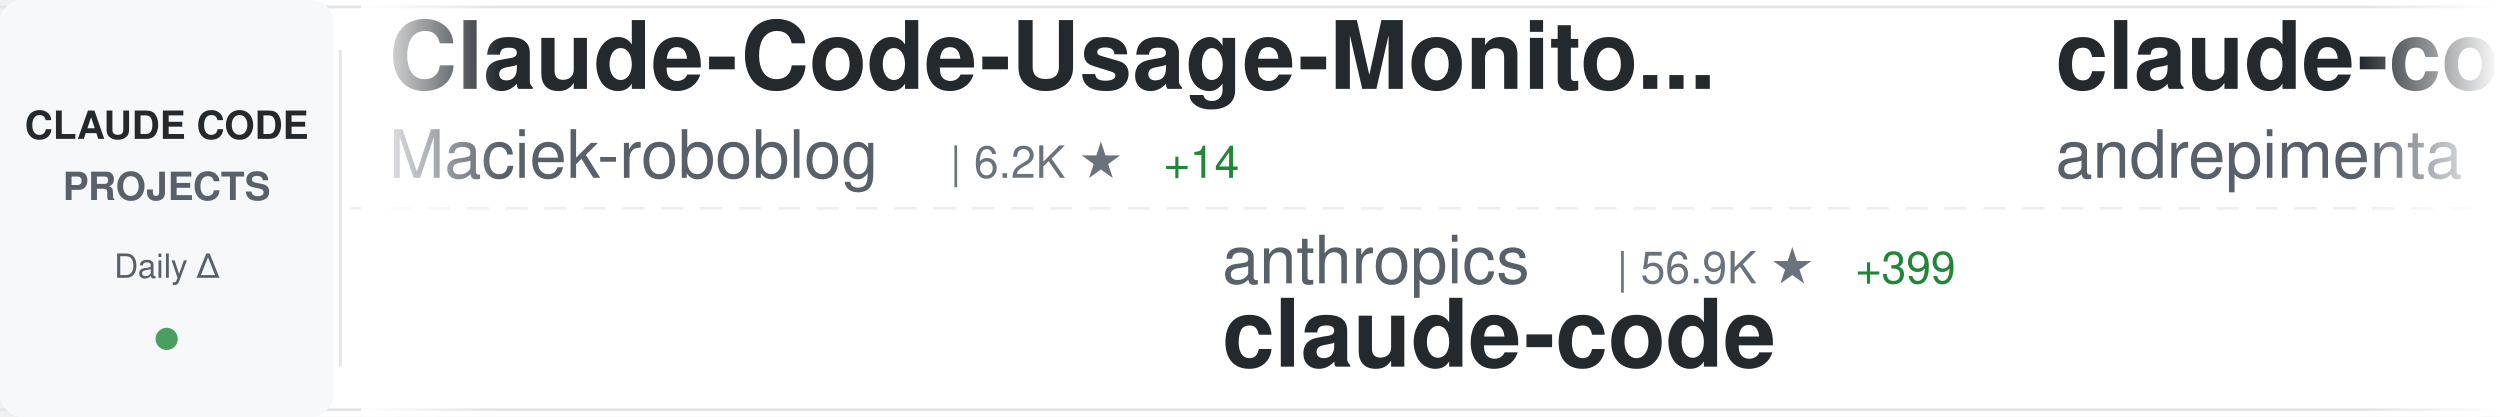
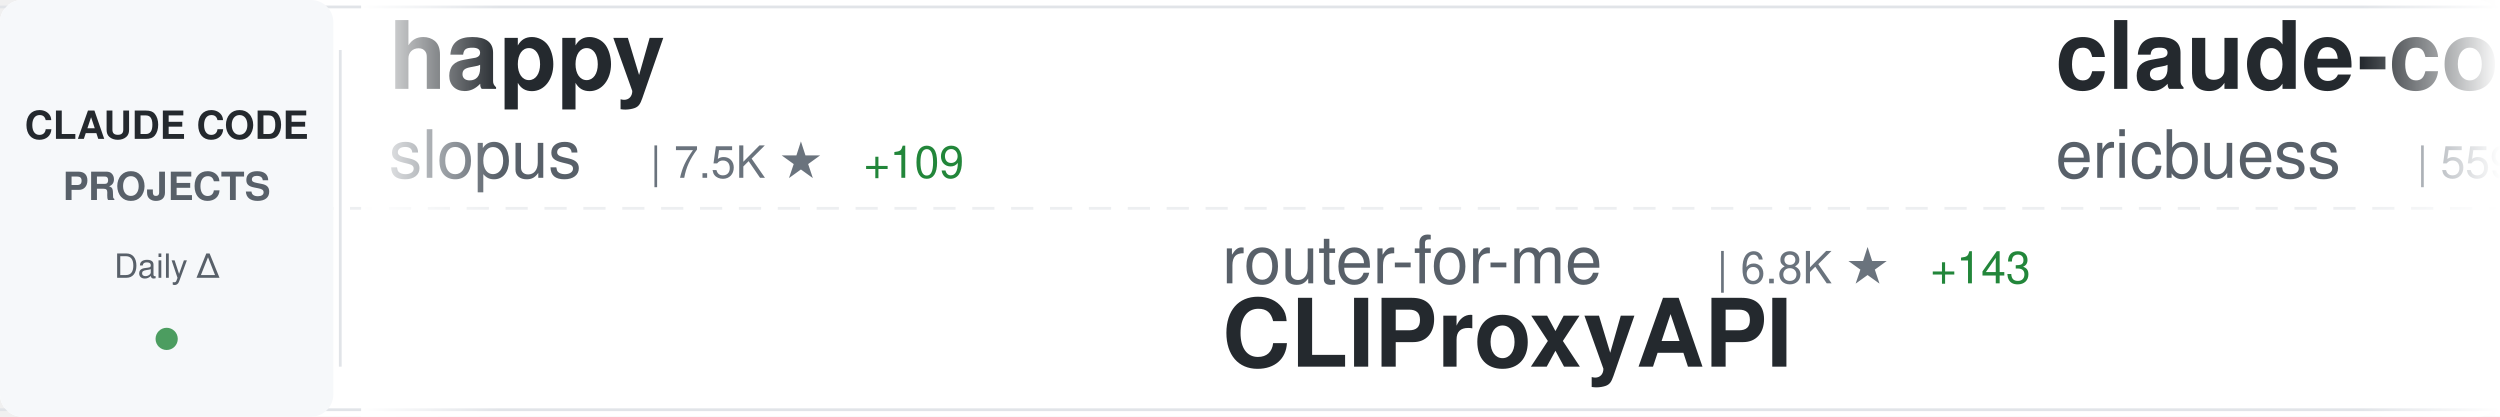
<svg xmlns="http://www.w3.org/2000/svg" width="900" height="150">
  <defs>
    <linearGradient id="awesomeLeftFade" x1="0%" y1="0%" x2="100%" y2="0%">
      <stop offset="0%" style="stop-color:#ffffff;stop-opacity:1" />
      <stop offset="100%" style="stop-color:#ffffff;stop-opacity:0" />
    </linearGradient>
    <linearGradient id="awesomeRightFade" x1="0%" y1="0%" x2="100%" y2="0%">
      <stop offset="0%" style="stop-color:#ffffff;stop-opacity:0" />
      <stop offset="100%" style="stop-color:#ffffff;stop-opacity:1" />
    </linearGradient>
  </defs>
  <rect width="900" height="150" fill="#ffffff" rx="8" />
  <rect x="0" y="2" width="900" height="1" fill="#e1e4e8" />
  <rect x="0" y="147" width="900" height="1" fill="#e1e4e8" />
  <line x1="0" y1="75" x2="900" y2="75" stroke="#e1e4e8" stroke-width="1" stroke-dasharray="8 6" opacity="0.6" />
  <rect x="0" y="0" width="120" height="150" fill="#f6f8fa" rx="8" />
  <text x="60" y="50" font-family="-apple-system, BlinkMacSystemFont, 'Segoe UI', Helvetica, Arial, sans-serif" font-size="14" font-weight="600" fill="#24292e" text-anchor="middle">CLAUDE CODE</text>
  <text x="60" y="72" font-family="-apple-system, BlinkMacSystemFont, 'Segoe UI', Helvetica, Arial, sans-serif" font-size="14" font-weight="600" fill="#586069" text-anchor="middle">PROJECTS</text>
  <text x="60" y="100" font-family="-apple-system, BlinkMacSystemFont, 'Segoe UI', Helvetica, Arial, sans-serif" font-size="12" font-weight="500" fill="#586069" text-anchor="middle">Daily Δ</text>
  <circle cx="60" cy="122" r="4" fill="#22863a" opacity="0.8" />
  <rect x="122" y="18" width="1" height="114" fill="#e1e4e8" />
  <clipPath id="awesomeTickerClip">
    <rect x="130" y="0" width="770" height="150" />
  </clipPath>
  <g clip-path="url(#awesomeTickerClip)">
    <g id="awesomeTickerItems">
      <animateTransform attributeName="transform" attributeType="XML" type="translate" from="0 0" to="-3000 0" dur="54s" repeatCount="indefinite" />
      <g transform="translate(0, 0)">
-         <text x="140" y="32" font-family="-apple-system, BlinkMacSystemFont, 'Segoe UI', Helvetica, Arial, sans-serif" font-size="34" font-weight="600" fill="#24292e">Claude-Code-Usage-Monito...</text>
-         <text x="140" y="64" font-family="-apple-system, BlinkMacSystemFont, 'Segoe UI', Helvetica, Arial, sans-serif" font-size="24" font-weight="400" fill="#586069">Maciek-roboblog</text>
-         <text x="342" y="64" font-family="-apple-system, BlinkMacSystemFont, 'Segoe UI', Helvetica, Arial, sans-serif" font-size="16" font-weight="500" fill="#6a737d">| 6.2K ★</text>
-         <text x="419" y="64" font-family="-apple-system, BlinkMacSystemFont, 'Segoe UI', Helvetica, Arial, sans-serif" font-size="16" font-weight="500" fill="#22863a"> +14</text>
+         <text x="140" y="32" font-family="-apple-system, BlinkMacSystemFont, 'Segoe UI', Helvetica, Arial, sans-serif" font-size="34" font-weight="600" fill="#24292e">happy</text>
+         <text x="140" y="64" font-family="-apple-system, BlinkMacSystemFont, 'Segoe UI', Helvetica, Arial, sans-serif" font-size="24" font-weight="400" fill="#586069">slopus</text>
+         <text x="234" y="64" font-family="-apple-system, BlinkMacSystemFont, 'Segoe UI', Helvetica, Arial, sans-serif" font-size="16" font-weight="500" fill="#6a737d">| 7.5K ★</text>
+         <text x="311" y="64" font-family="-apple-system, BlinkMacSystemFont, 'Segoe UI', Helvetica, Arial, sans-serif" font-size="16" font-weight="500" fill="#22863a"> +109</text>
      </g>
      <g transform="translate(300, 0)">
-         <text x="140" y="102" font-family="-apple-system, BlinkMacSystemFont, 'Segoe UI', Helvetica, Arial, sans-serif" font-size="24" font-weight="400" fill="#586069">anthropics</text>
-         <text x="282" y="102" font-family="-apple-system, BlinkMacSystemFont, 'Segoe UI', Helvetica, Arial, sans-serif" font-size="16" font-weight="500" fill="#6a737d">| 56.9K ★</text>
-         <text x="368" y="102" font-family="-apple-system, BlinkMacSystemFont, 'Segoe UI', Helvetica, Arial, sans-serif" font-size="16" font-weight="500" fill="#22863a"> +399</text>
-         <text x="140" y="132" font-family="-apple-system, BlinkMacSystemFont, 'Segoe UI', Helvetica, Arial, sans-serif" font-size="34" font-weight="600" fill="#24292e">claude-code</text>
+         <text x="140" y="102" font-family="-apple-system, BlinkMacSystemFont, 'Segoe UI', Helvetica, Arial, sans-serif" font-size="24" font-weight="400" fill="#586069">router-for-me</text>
+         <text x="318" y="102" font-family="-apple-system, BlinkMacSystemFont, 'Segoe UI', Helvetica, Arial, sans-serif" font-size="16" font-weight="500" fill="#6a737d">| 6.8K ★</text>
+         <text x="395" y="102" font-family="-apple-system, BlinkMacSystemFont, 'Segoe UI', Helvetica, Arial, sans-serif" font-size="16" font-weight="500" fill="#22863a"> +143</text>
+         <text x="140" y="132" font-family="-apple-system, BlinkMacSystemFont, 'Segoe UI', Helvetica, Arial, sans-serif" font-size="34" font-weight="600" fill="#24292e">CLIProxyAPI</text>
      </g>
      <g transform="translate(600, 0)">
-         <text x="140" y="32" font-family="-apple-system, BlinkMacSystemFont, 'Segoe UI', Helvetica, Arial, sans-serif" font-size="34" font-weight="600" fill="#24292e">claude-code-chat</text>
-         <text x="140" y="64" font-family="-apple-system, BlinkMacSystemFont, 'Segoe UI', Helvetica, Arial, sans-serif" font-size="24" font-weight="400" fill="#586069">andrepimenta</text>
-         <text x="306" y="64" font-family="-apple-system, BlinkMacSystemFont, 'Segoe UI', Helvetica, Arial, sans-serif" font-size="16" font-weight="500" fill="#6a737d">| 971 ★</text>
-         <text x="374" y="64" font-family="-apple-system, BlinkMacSystemFont, 'Segoe UI', Helvetica, Arial, sans-serif" font-size="16" font-weight="500" fill="#22863a"> +1</text>
+         <text x="140" y="32" font-family="-apple-system, BlinkMacSystemFont, 'Segoe UI', Helvetica, Arial, sans-serif" font-size="34" font-weight="600" fill="#24292e">claude-code-docs</text>
+         <text x="140" y="64" font-family="-apple-system, BlinkMacSystemFont, 'Segoe UI', Helvetica, Arial, sans-serif" font-size="24" font-weight="400" fill="#586069">ericbuess</text>
+         <text x="270" y="64" font-family="-apple-system, BlinkMacSystemFont, 'Segoe UI', Helvetica, Arial, sans-serif" font-size="16" font-weight="500" fill="#6a737d">| 559 ★</text>
+         <text x="338" y="64" font-family="-apple-system, BlinkMacSystemFont, 'Segoe UI', Helvetica, Arial, sans-serif" font-size="16" font-weight="500" fill="#22863a"> +2</text>
      </g>
      <g transform="translate(900, 0)">
-         <text x="140" y="102" font-family="-apple-system, BlinkMacSystemFont, 'Segoe UI', Helvetica, Arial, sans-serif" font-size="24" font-weight="400" fill="#586069">pchalasani</text>
-         <text x="282" y="102" font-family="-apple-system, BlinkMacSystemFont, 'Segoe UI', Helvetica, Arial, sans-serif" font-size="16" font-weight="500" fill="#6a737d">| 1.1K ★</text>
-         <text x="359" y="102" font-family="-apple-system, BlinkMacSystemFont, 'Segoe UI', Helvetica, Arial, sans-serif" font-size="16" font-weight="500" fill="#22863a"> +16</text>
-         <text x="140" y="132" font-family="-apple-system, BlinkMacSystemFont, 'Segoe UI', Helvetica, Arial, sans-serif" font-size="34" font-weight="600" fill="#24292e">claude-code-tools</text>
+         <text x="140" y="102" font-family="-apple-system, BlinkMacSystemFont, 'Segoe UI', Helvetica, Arial, sans-serif" font-size="24" font-weight="400" fill="#586069">frankbria</text>
+         <text x="270" y="102" font-family="-apple-system, BlinkMacSystemFont, 'Segoe UI', Helvetica, Arial, sans-serif" font-size="16" font-weight="500" fill="#6a737d">| 3.2K ★</text>
+         <text x="347" y="102" font-family="-apple-system, BlinkMacSystemFont, 'Segoe UI', Helvetica, Arial, sans-serif" font-size="16" font-weight="500" fill="#22863a"> +224</text>
+         <text x="140" y="132" font-family="-apple-system, BlinkMacSystemFont, 'Segoe UI', Helvetica, Arial, sans-serif" font-size="34" font-weight="600" fill="#24292e">ralph-claude-code</text>
      </g>
      <g transform="translate(1200, 0)">
-         <text x="140" y="32" font-family="-apple-system, BlinkMacSystemFont, 'Segoe UI', Helvetica, Arial, sans-serif" font-size="34" font-weight="600" fill="#24292e">claude-code-ide.el</text>
-         <text x="140" y="64" font-family="-apple-system, BlinkMacSystemFont, 'Segoe UI', Helvetica, Arial, sans-serif" font-size="24" font-weight="400" fill="#586069">manzaltu</text>
-         <text x="258" y="64" font-family="-apple-system, BlinkMacSystemFont, 'Segoe UI', Helvetica, Arial, sans-serif" font-size="16" font-weight="500" fill="#6a737d">| 1.2K ★</text>
-         <text x="335" y="64" font-family="-apple-system, BlinkMacSystemFont, 'Segoe UI', Helvetica, Arial, sans-serif" font-size="16" font-weight="500" fill="#22863a"> +1</text>
+         <text x="140" y="32" font-family="-apple-system, BlinkMacSystemFont, 'Segoe UI', Helvetica, Arial, sans-serif" font-size="34" font-weight="600" fill="#24292e">claude-code-tips</text>
+         <text x="140" y="64" font-family="-apple-system, BlinkMacSystemFont, 'Segoe UI', Helvetica, Arial, sans-serif" font-size="24" font-weight="400" fill="#586069">ykdojo</text>
+         <text x="234" y="64" font-family="-apple-system, BlinkMacSystemFont, 'Segoe UI', Helvetica, Arial, sans-serif" font-size="16" font-weight="500" fill="#6a737d">| 950 ★</text>
+         <text x="302" y="64" font-family="-apple-system, BlinkMacSystemFont, 'Segoe UI', Helvetica, Arial, sans-serif" font-size="16" font-weight="500" fill="#22863a"> +33</text>
      </g>
      <g transform="translate(1500, 0)">
-         <text x="140" y="102" font-family="-apple-system, BlinkMacSystemFont, 'Segoe UI', Helvetica, Arial, sans-serif" font-size="24" font-weight="400" fill="#586069">EveryInc</text>
-         <text x="258" y="102" font-family="-apple-system, BlinkMacSystemFont, 'Segoe UI', Helvetica, Arial, sans-serif" font-size="16" font-weight="500" fill="#6a737d">| 4.8K ★</text>
-         <text x="335" y="102" font-family="-apple-system, BlinkMacSystemFont, 'Segoe UI', Helvetica, Arial, sans-serif" font-size="16" font-weight="500" fill="#22863a"> +79</text>
-         <text x="140" y="132" font-family="-apple-system, BlinkMacSystemFont, 'Segoe UI', Helvetica, Arial, sans-serif" font-size="34" font-weight="600" fill="#24292e">compound-engineering-plu...</text>
+         <text x="140" y="102" font-family="-apple-system, BlinkMacSystemFont, 'Segoe UI', Helvetica, Arial, sans-serif" font-size="24" font-weight="400" fill="#586069">manzaltu</text>
+         <text x="258" y="102" font-family="-apple-system, BlinkMacSystemFont, 'Segoe UI', Helvetica, Arial, sans-serif" font-size="16" font-weight="500" fill="#6a737d">| 1.2K ★</text>
+         <text x="335" y="102" font-family="-apple-system, BlinkMacSystemFont, 'Segoe UI', Helvetica, Arial, sans-serif" font-size="16" font-weight="500" fill="#22863a"> +1</text>
+         <text x="140" y="132" font-family="-apple-system, BlinkMacSystemFont, 'Segoe UI', Helvetica, Arial, sans-serif" font-size="34" font-weight="600" fill="#24292e">claude-code-ide.el</text>
      </g>
      <g transform="translate(1800, 0)">
-         <text x="140" y="32" font-family="-apple-system, BlinkMacSystemFont, 'Segoe UI', Helvetica, Arial, sans-serif" font-size="34" font-weight="600" fill="#24292e">copilot-api</text>
-         <text x="140" y="64" font-family="-apple-system, BlinkMacSystemFont, 'Segoe UI', Helvetica, Arial, sans-serif" font-size="24" font-weight="400" fill="#586069">ericc-ch</text>
-         <text x="258" y="64" font-family="-apple-system, BlinkMacSystemFont, 'Segoe UI', Helvetica, Arial, sans-serif" font-size="16" font-weight="500" fill="#6a737d">| 2.0K ★</text>
-         <text x="335" y="64" font-family="-apple-system, BlinkMacSystemFont, 'Segoe UI', Helvetica, Arial, sans-serif" font-size="16" font-weight="500" fill="#22863a"> +10</text>
+         <text x="140" y="32" font-family="-apple-system, BlinkMacSystemFont, 'Segoe UI', Helvetica, Arial, sans-serif" font-size="34" font-weight="600" fill="#24292e">awesome-claude-code-suba...</text>
+         <text x="140" y="64" font-family="-apple-system, BlinkMacSystemFont, 'Segoe UI', Helvetica, Arial, sans-serif" font-size="24" font-weight="400" fill="#586069">VoltAgent</text>
+         <text x="270" y="64" font-family="-apple-system, BlinkMacSystemFont, 'Segoe UI', Helvetica, Arial, sans-serif" font-size="16" font-weight="500" fill="#6a737d">| 7.9K ★</text>
+         <text x="347" y="64" font-family="-apple-system, BlinkMacSystemFont, 'Segoe UI', Helvetica, Arial, sans-serif" font-size="16" font-weight="500" fill="#22863a"> +72</text>
      </g>
      <g transform="translate(2100, 0)">
-         <text x="140" y="102" font-family="-apple-system, BlinkMacSystemFont, 'Segoe UI', Helvetica, Arial, sans-serif" font-size="24" font-weight="400" fill="#586069">gurusup</text>
-         <text x="246" y="102" font-family="-apple-system, BlinkMacSystemFont, 'Segoe UI', Helvetica, Arial, sans-serif" font-size="16" font-weight="500" fill="#6a737d">| 71 ★</text>
-         <text x="140" y="132" font-family="-apple-system, BlinkMacSystemFont, 'Segoe UI', Helvetica, Arial, sans-serif" font-size="34" font-weight="600" fill="#24292e">claude-code-demo</text>
+         <text x="140" y="102" font-family="-apple-system, BlinkMacSystemFont, 'Segoe UI', Helvetica, Arial, sans-serif" font-size="24" font-weight="400" fill="#586069">upstash</text>
+         <text x="246" y="102" font-family="-apple-system, BlinkMacSystemFont, 'Segoe UI', Helvetica, Arial, sans-serif" font-size="16" font-weight="500" fill="#6a737d">| 42.1K ★</text>
+         <text x="332" y="102" font-family="-apple-system, BlinkMacSystemFont, 'Segoe UI', Helvetica, Arial, sans-serif" font-size="16" font-weight="500" fill="#22863a"> +155</text>
+         <text x="140" y="132" font-family="-apple-system, BlinkMacSystemFont, 'Segoe UI', Helvetica, Arial, sans-serif" font-size="34" font-weight="600" fill="#24292e">context7</text>
      </g>
      <g transform="translate(2400, 0)">
        <text x="140" y="32" font-family="-apple-system, BlinkMacSystemFont, 'Segoe UI', Helvetica, Arial, sans-serif" font-size="34" font-weight="600" fill="#24292e">superpowers</text>
        <text x="140" y="64" font-family="-apple-system, BlinkMacSystemFont, 'Segoe UI', Helvetica, Arial, sans-serif" font-size="24" font-weight="400" fill="#586069">obra</text>
-         <text x="210" y="64" font-family="-apple-system, BlinkMacSystemFont, 'Segoe UI', Helvetica, Arial, sans-serif" font-size="16" font-weight="500" fill="#6a737d">| 24.4K ★</text>
+         <text x="210" y="64" font-family="-apple-system, BlinkMacSystemFont, 'Segoe UI', Helvetica, Arial, sans-serif" font-size="16" font-weight="500" fill="#6a737d">| 24.9K ★</text>
        <text x="296" y="64" font-family="-apple-system, BlinkMacSystemFont, 'Segoe UI', Helvetica, Arial, sans-serif" font-size="16" font-weight="500" fill="#22863a"> +2.1K</text>
      </g>
      <g transform="translate(2700, 0)">
-         <text x="140" y="102" font-family="-apple-system, BlinkMacSystemFont, 'Segoe UI', Helvetica, Arial, sans-serif" font-size="24" font-weight="400" fill="#586069">Piebald-AI</text>
-         <text x="282" y="102" font-family="-apple-system, BlinkMacSystemFont, 'Segoe UI', Helvetica, Arial, sans-serif" font-size="16" font-weight="500" fill="#6a737d">| 3.1K ★</text>
-         <text x="359" y="102" font-family="-apple-system, BlinkMacSystemFont, 'Segoe UI', Helvetica, Arial, sans-serif" font-size="16" font-weight="500" fill="#22863a"> +32</text>
-         <text x="140" y="132" font-family="-apple-system, BlinkMacSystemFont, 'Segoe UI', Helvetica, Arial, sans-serif" font-size="34" font-weight="600" fill="#24292e">claude-code-system-promp...</text>
+         <text x="140" y="102" font-family="-apple-system, BlinkMacSystemFont, 'Segoe UI', Helvetica, Arial, sans-serif" font-size="24" font-weight="400" fill="#586069">simonw</text>
+         <text x="234" y="102" font-family="-apple-system, BlinkMacSystemFont, 'Segoe UI', Helvetica, Arial, sans-serif" font-size="16" font-weight="500" fill="#6a737d">| 773 ★</text>
+         <text x="302" y="102" font-family="-apple-system, BlinkMacSystemFont, 'Segoe UI', Helvetica, Arial, sans-serif" font-size="16" font-weight="500" fill="#22863a"> +6</text>
+         <text x="140" y="132" font-family="-apple-system, BlinkMacSystemFont, 'Segoe UI', Helvetica, Arial, sans-serif" font-size="34" font-weight="600" fill="#24292e">claude-code-transcripts</text>
      </g>
      <g transform="translate(3000, 0)">
-         <text x="140" y="32" font-family="-apple-system, BlinkMacSystemFont, 'Segoe UI', Helvetica, Arial, sans-serif" font-size="34" font-weight="600" fill="#24292e">Claude-Code-Usage-Monito...</text>
-         <text x="140" y="64" font-family="-apple-system, BlinkMacSystemFont, 'Segoe UI', Helvetica, Arial, sans-serif" font-size="24" font-weight="400" fill="#586069">Maciek-roboblog</text>
-         <text x="342" y="64" font-family="-apple-system, BlinkMacSystemFont, 'Segoe UI', Helvetica, Arial, sans-serif" font-size="16" font-weight="500" fill="#6a737d">| 6.2K ★</text>
-         <text x="419" y="64" font-family="-apple-system, BlinkMacSystemFont, 'Segoe UI', Helvetica, Arial, sans-serif" font-size="16" font-weight="500" fill="#22863a"> +14</text>
+         <text x="140" y="32" font-family="-apple-system, BlinkMacSystemFont, 'Segoe UI', Helvetica, Arial, sans-serif" font-size="34" font-weight="600" fill="#24292e">happy</text>
+         <text x="140" y="64" font-family="-apple-system, BlinkMacSystemFont, 'Segoe UI', Helvetica, Arial, sans-serif" font-size="24" font-weight="400" fill="#586069">slopus</text>
+         <text x="234" y="64" font-family="-apple-system, BlinkMacSystemFont, 'Segoe UI', Helvetica, Arial, sans-serif" font-size="16" font-weight="500" fill="#6a737d">| 7.5K ★</text>
+         <text x="311" y="64" font-family="-apple-system, BlinkMacSystemFont, 'Segoe UI', Helvetica, Arial, sans-serif" font-size="16" font-weight="500" fill="#22863a"> +109</text>
      </g>
      <g transform="translate(3300, 0)">
-         <text x="140" y="102" font-family="-apple-system, BlinkMacSystemFont, 'Segoe UI', Helvetica, Arial, sans-serif" font-size="24" font-weight="400" fill="#586069">anthropics</text>
-         <text x="282" y="102" font-family="-apple-system, BlinkMacSystemFont, 'Segoe UI', Helvetica, Arial, sans-serif" font-size="16" font-weight="500" fill="#6a737d">| 56.9K ★</text>
-         <text x="368" y="102" font-family="-apple-system, BlinkMacSystemFont, 'Segoe UI', Helvetica, Arial, sans-serif" font-size="16" font-weight="500" fill="#22863a"> +399</text>
-         <text x="140" y="132" font-family="-apple-system, BlinkMacSystemFont, 'Segoe UI', Helvetica, Arial, sans-serif" font-size="34" font-weight="600" fill="#24292e">claude-code</text>
+         <text x="140" y="102" font-family="-apple-system, BlinkMacSystemFont, 'Segoe UI', Helvetica, Arial, sans-serif" font-size="24" font-weight="400" fill="#586069">router-for-me</text>
+         <text x="318" y="102" font-family="-apple-system, BlinkMacSystemFont, 'Segoe UI', Helvetica, Arial, sans-serif" font-size="16" font-weight="500" fill="#6a737d">| 6.8K ★</text>
+         <text x="395" y="102" font-family="-apple-system, BlinkMacSystemFont, 'Segoe UI', Helvetica, Arial, sans-serif" font-size="16" font-weight="500" fill="#22863a"> +143</text>
+         <text x="140" y="132" font-family="-apple-system, BlinkMacSystemFont, 'Segoe UI', Helvetica, Arial, sans-serif" font-size="34" font-weight="600" fill="#24292e">CLIProxyAPI</text>
      </g>
      <g transform="translate(3600, 0)">
-         <text x="140" y="32" font-family="-apple-system, BlinkMacSystemFont, 'Segoe UI', Helvetica, Arial, sans-serif" font-size="34" font-weight="600" fill="#24292e">claude-code-chat</text>
-         <text x="140" y="64" font-family="-apple-system, BlinkMacSystemFont, 'Segoe UI', Helvetica, Arial, sans-serif" font-size="24" font-weight="400" fill="#586069">andrepimenta</text>
-         <text x="306" y="64" font-family="-apple-system, BlinkMacSystemFont, 'Segoe UI', Helvetica, Arial, sans-serif" font-size="16" font-weight="500" fill="#6a737d">| 971 ★</text>
-         <text x="374" y="64" font-family="-apple-system, BlinkMacSystemFont, 'Segoe UI', Helvetica, Arial, sans-serif" font-size="16" font-weight="500" fill="#22863a"> +1</text>
+         <text x="140" y="32" font-family="-apple-system, BlinkMacSystemFont, 'Segoe UI', Helvetica, Arial, sans-serif" font-size="34" font-weight="600" fill="#24292e">claude-code-docs</text>
+         <text x="140" y="64" font-family="-apple-system, BlinkMacSystemFont, 'Segoe UI', Helvetica, Arial, sans-serif" font-size="24" font-weight="400" fill="#586069">ericbuess</text>
+         <text x="270" y="64" font-family="-apple-system, BlinkMacSystemFont, 'Segoe UI', Helvetica, Arial, sans-serif" font-size="16" font-weight="500" fill="#6a737d">| 559 ★</text>
+         <text x="338" y="64" font-family="-apple-system, BlinkMacSystemFont, 'Segoe UI', Helvetica, Arial, sans-serif" font-size="16" font-weight="500" fill="#22863a"> +2</text>
      </g>
      <g transform="translate(3900, 0)">
-         <text x="140" y="102" font-family="-apple-system, BlinkMacSystemFont, 'Segoe UI', Helvetica, Arial, sans-serif" font-size="24" font-weight="400" fill="#586069">pchalasani</text>
-         <text x="282" y="102" font-family="-apple-system, BlinkMacSystemFont, 'Segoe UI', Helvetica, Arial, sans-serif" font-size="16" font-weight="500" fill="#6a737d">| 1.1K ★</text>
-         <text x="359" y="102" font-family="-apple-system, BlinkMacSystemFont, 'Segoe UI', Helvetica, Arial, sans-serif" font-size="16" font-weight="500" fill="#22863a"> +16</text>
-         <text x="140" y="132" font-family="-apple-system, BlinkMacSystemFont, 'Segoe UI', Helvetica, Arial, sans-serif" font-size="34" font-weight="600" fill="#24292e">claude-code-tools</text>
+         <text x="140" y="102" font-family="-apple-system, BlinkMacSystemFont, 'Segoe UI', Helvetica, Arial, sans-serif" font-size="24" font-weight="400" fill="#586069">frankbria</text>
+         <text x="270" y="102" font-family="-apple-system, BlinkMacSystemFont, 'Segoe UI', Helvetica, Arial, sans-serif" font-size="16" font-weight="500" fill="#6a737d">| 3.2K ★</text>
+         <text x="347" y="102" font-family="-apple-system, BlinkMacSystemFont, 'Segoe UI', Helvetica, Arial, sans-serif" font-size="16" font-weight="500" fill="#22863a"> +224</text>
+         <text x="140" y="132" font-family="-apple-system, BlinkMacSystemFont, 'Segoe UI', Helvetica, Arial, sans-serif" font-size="34" font-weight="600" fill="#24292e">ralph-claude-code</text>
      </g>
    </g>
  </g>
  <rect x="130" y="0" width="50" height="150" fill="url(#awesomeLeftFade)" />
  <rect x="850" y="0" width="50" height="150" fill="url(#awesomeRightFade)" />
</svg>
